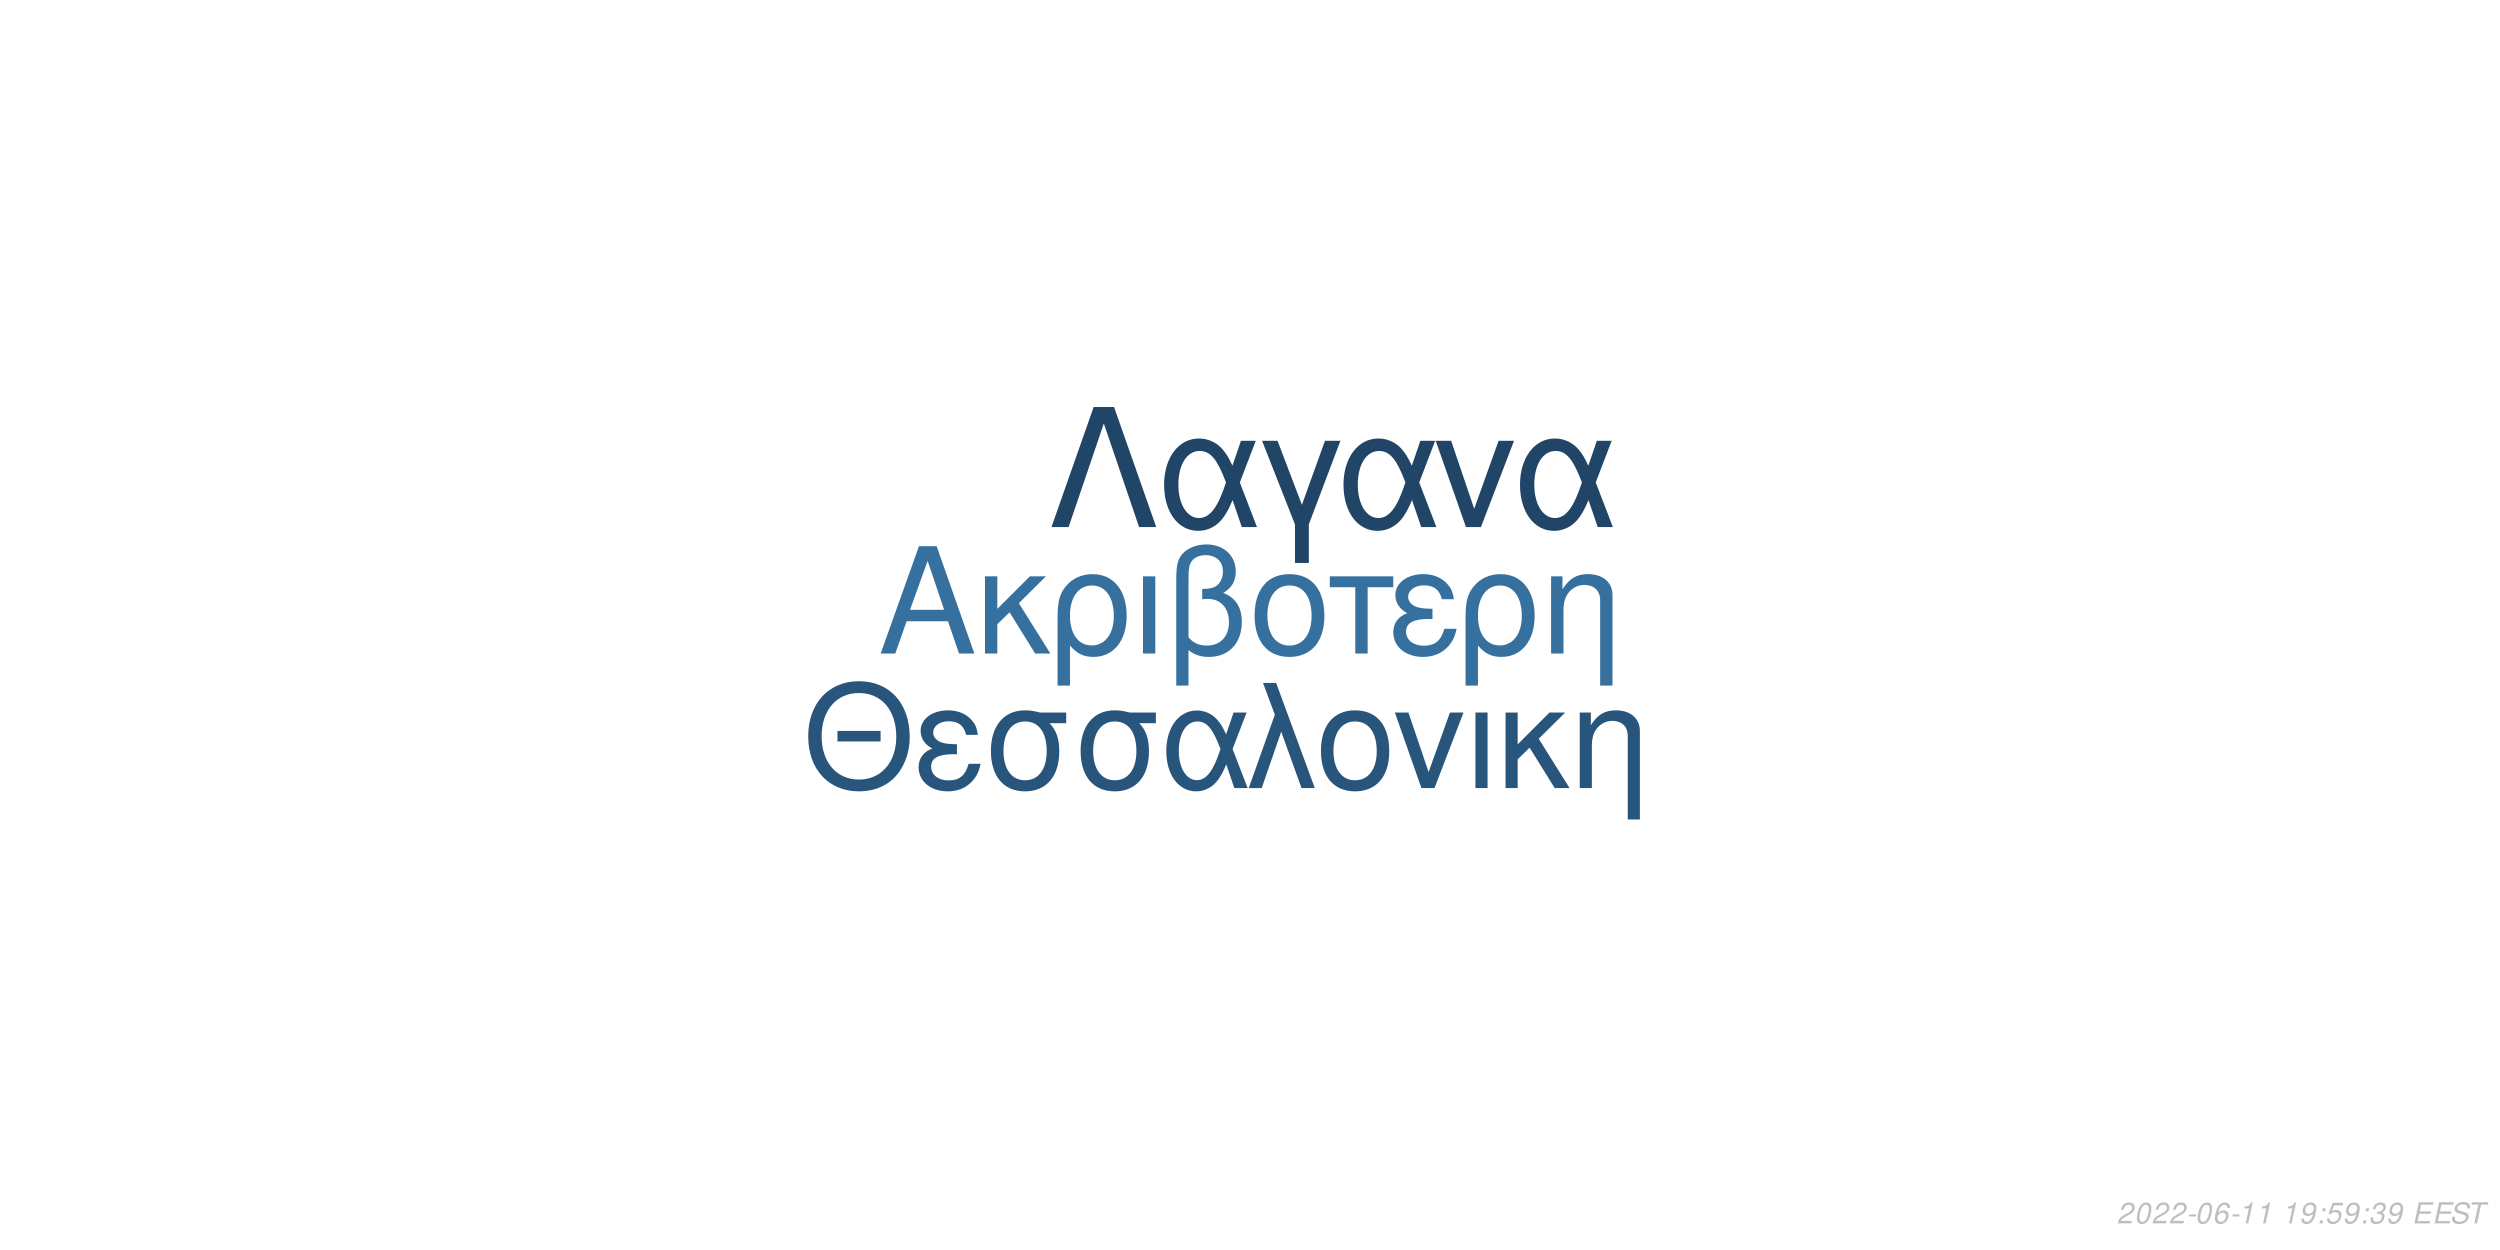
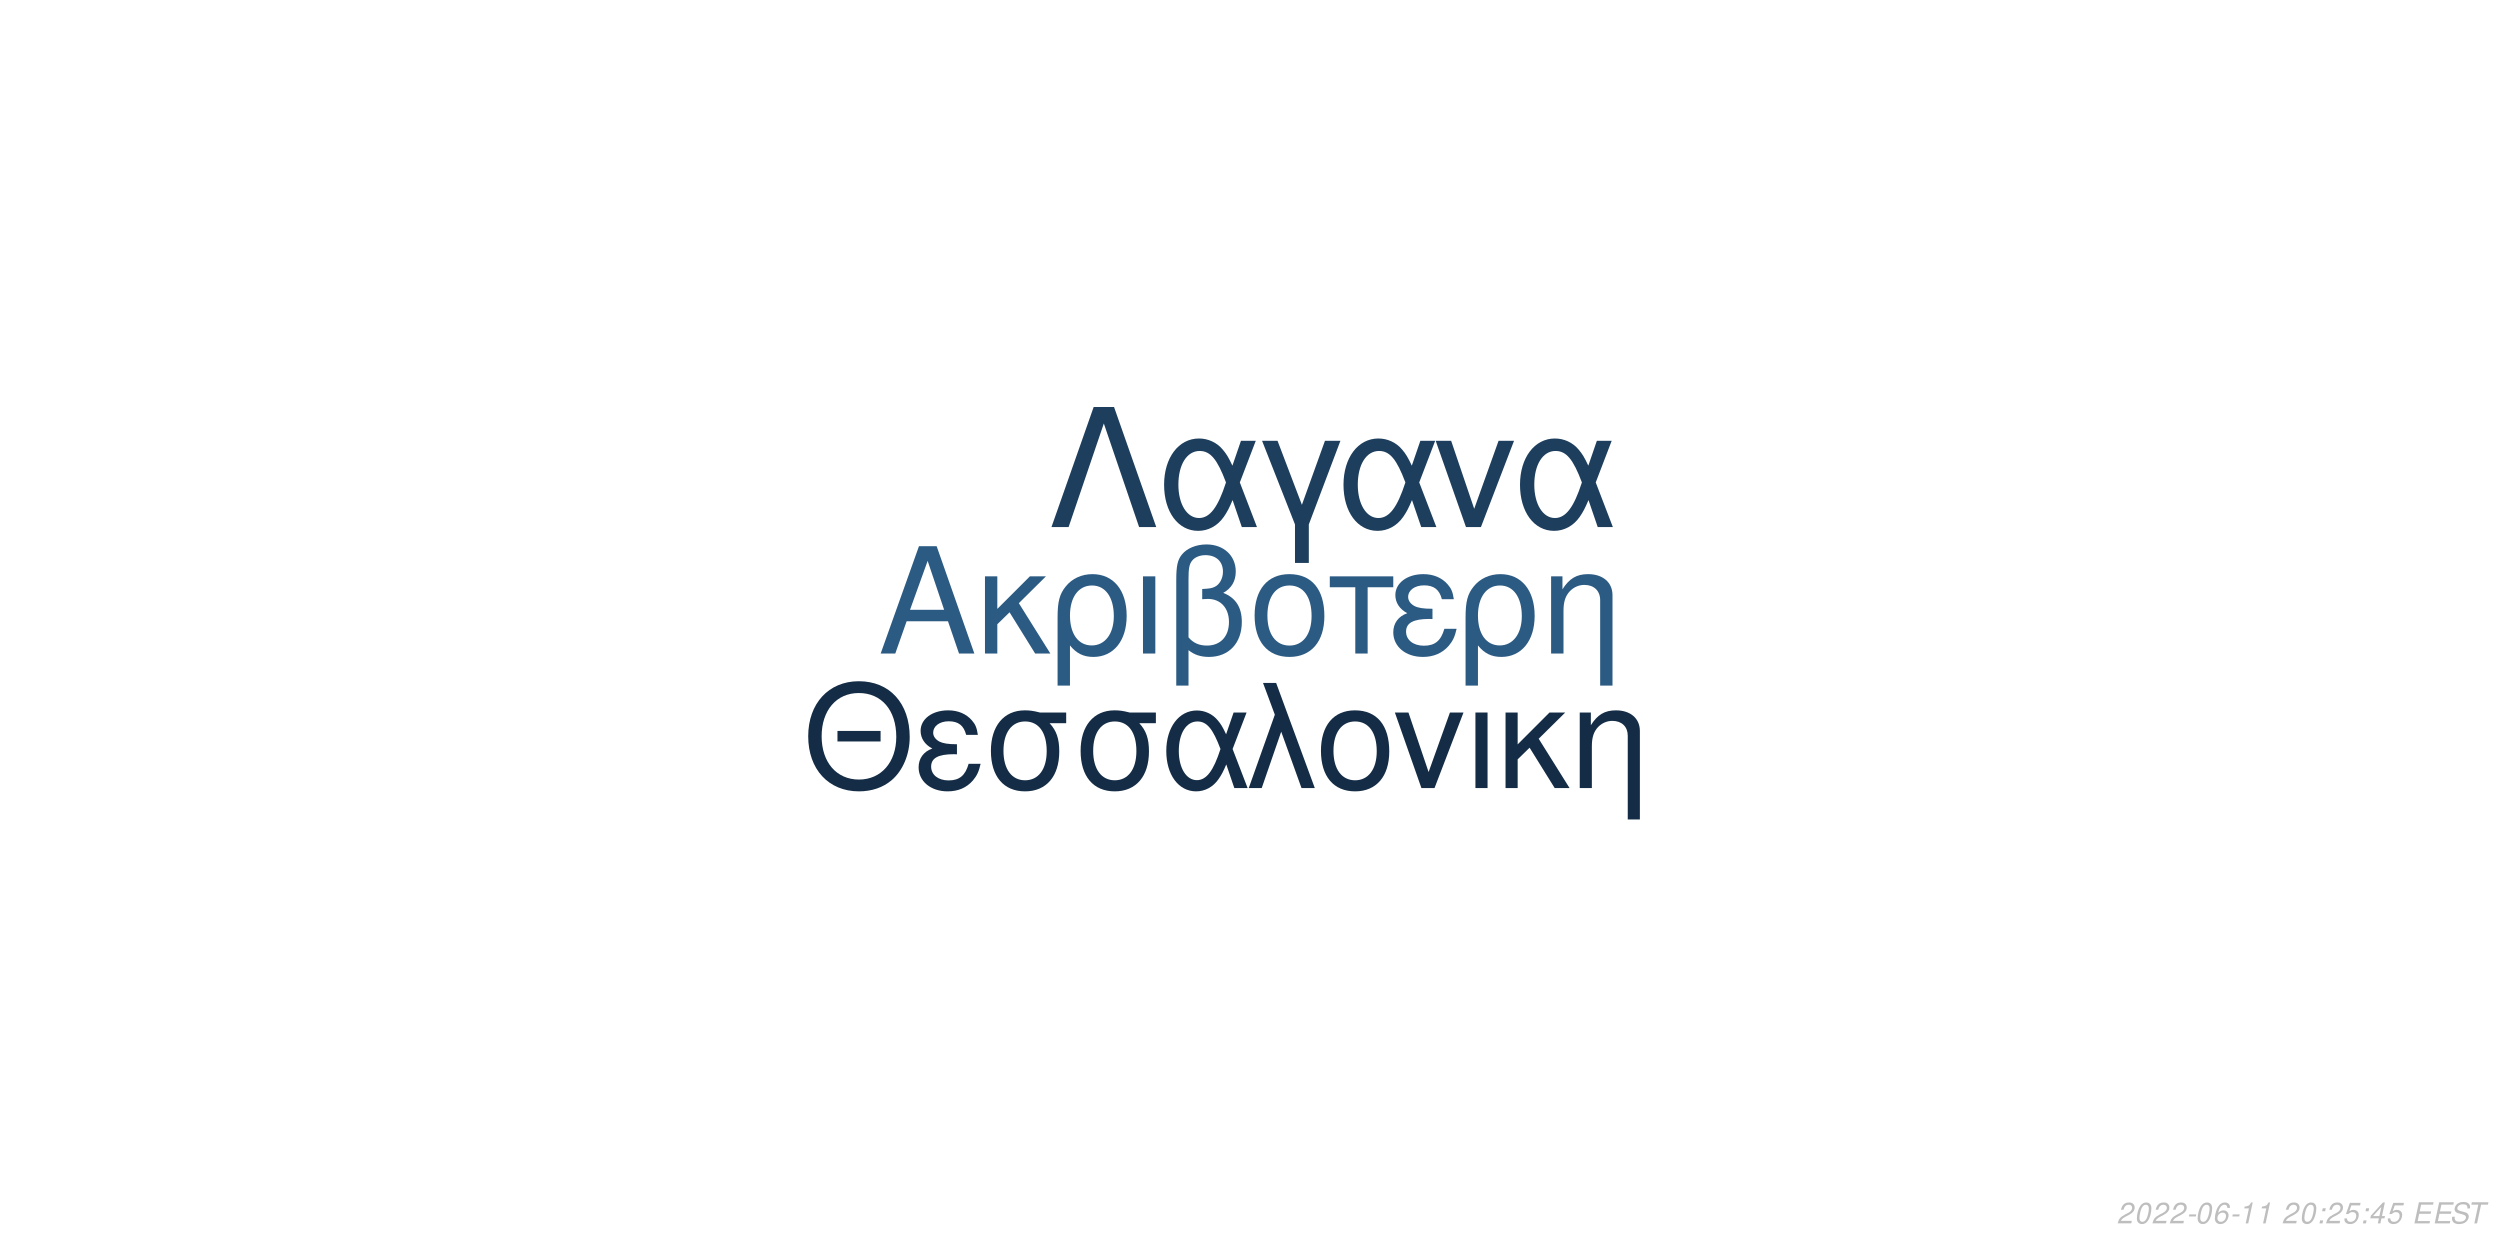
<svg xmlns="http://www.w3.org/2000/svg" xmlns:xlink="http://www.w3.org/1999/xlink" width="864pt" height="432pt" viewBox="0 0 864 432" version="1.1">
  <defs>
    <g>
      <symbol overflow="visible" id="glyph0-0">
        <path style="stroke:none;" d="" />
      </symbol>
      <symbol overflow="visible" id="glyph0-1">
        <path style="stroke:none;" d="M 24.125 -11.141 L 27.938 0 L 33.234 0 L 20.203 -37.094 L 14.094 -37.094 L 0.859 0 L 5.906 0 L 9.828 -11.141 Z M 22.797 -15.109 L 11 -15.109 L 17.094 -32.016 Z M 22.797 -15.109 " />
      </symbol>
      <symbol overflow="visible" id="glyph0-2">
        <path style="stroke:none;" d="M 7.172 -15.422 L 7.172 -26.672 L 2.906 -26.672 L 2.906 0 L 7.172 0 L 7.172 -10.125 L 11.406 -14.25 L 20.25 0 L 25.5 0 L 14.609 -17.406 L 23.969 -26.672 L 18.422 -26.672 Z M 7.172 -15.422 " />
      </symbol>
      <symbol overflow="visible" id="glyph0-3">
        <path style="stroke:none;" d="M 3 11.094 L 7.281 11.094 L 7.281 -2.797 C 9.516 -0.047 11.953 1.172 15.375 1.172 C 22.344 1.172 26.875 -4.422 26.875 -13.031 C 26.875 -21.891 22.297 -27.438 15.062 -27.438 C 11.297 -27.438 7.984 -25.906 5.797 -23.156 C 3.672 -20.516 3 -17.969 3 -12.359 Z M 14.906 -23.516 C 19.547 -23.516 22.438 -19.438 22.438 -12.922 C 22.438 -6.812 19.391 -2.797 14.812 -2.797 C 10.172 -2.797 7.281 -6.766 7.281 -13.125 C 7.281 -19.484 10.234 -23.516 14.906 -23.516 Z M 14.906 -23.516 " />
      </symbol>
      <symbol overflow="visible" id="glyph0-4">
        <path style="stroke:none;" d="M 3.516 0 L 7.781 0 L 7.781 -26.672 L 3.516 -26.672 Z M 3.516 0 " />
      </symbol>
      <symbol overflow="visible" id="glyph0-5">
        <path style="stroke:none;" d="M 4.016 11.094 L 8.25 11.094 L 8.25 -1.172 C 10.172 0.406 12.422 1.172 15.312 1.172 C 22.188 1.172 26.672 -3.609 26.672 -10.891 C 26.672 -15.984 24.578 -19.234 20.25 -20.969 C 23.109 -22.547 24.578 -25.031 24.578 -28.344 C 24.578 -33.844 20.406 -37.703 14.453 -37.703 C 10.938 -37.703 7.734 -36.391 6 -34.25 C 4.484 -32.422 4.016 -30.328 4.016 -25.391 Z M 8.25 -25.656 C 8.25 -29.359 8.5 -30.844 9.469 -32.062 C 10.375 -33.281 12.156 -34 14.094 -34 C 17.812 -34 20.156 -31.812 20.156 -28.297 C 20.156 -25.953 18.984 -23.812 17.297 -23.047 C 16.281 -22.547 15.469 -22.438 12.984 -22.297 L 12.984 -18.781 C 13.734 -18.828 14.344 -18.875 14.969 -18.875 C 19.344 -18.875 22.234 -15.719 22.234 -10.891 C 22.234 -5.906 19.281 -2.75 14.656 -2.75 C 11.953 -2.75 9.922 -3.609 8.25 -5.594 Z M 8.25 -25.656 " />
      </symbol>
      <symbol overflow="visible" id="glyph0-6">
        <path style="stroke:none;" d="M 14.094 -27.438 C 6.562 -27.438 2.094 -22.094 2.094 -13.125 C 2.094 -4.125 6.562 1.172 14.141 1.172 C 21.672 1.172 26.203 -4.172 26.203 -12.922 C 26.203 -22.188 21.828 -27.438 14.094 -27.438 Z M 14.141 -23.516 C 18.938 -23.516 21.781 -19.594 21.781 -12.984 C 21.781 -6.672 18.828 -2.75 14.141 -2.75 C 9.422 -2.75 6.516 -6.672 6.516 -13.125 C 6.516 -19.594 9.422 -23.516 14.141 -23.516 Z M 14.141 -23.516 " />
      </symbol>
      <symbol overflow="visible" id="glyph0-7">
        <path style="stroke:none;" d="M 7.891 0 L 12.156 0 L 12.156 -22.906 L 21.016 -22.906 L 21.016 -26.672 L -0.922 -26.672 L -0.922 -22.906 L 7.891 -22.906 Z M 7.891 0 " />
      </symbol>
      <symbol overflow="visible" id="glyph0-8">
        <path style="stroke:none;" d="M 14.562 -15.469 C 11.344 -15.469 9.562 -15.781 8.297 -16.438 C 6.922 -17.203 6.156 -18.328 6.156 -19.547 C 6.156 -21.891 8.453 -23.562 11.656 -23.562 C 15.062 -23.562 16.953 -22.094 17.812 -18.781 L 21.938 -18.781 C 21.578 -21.266 21.062 -22.5 19.797 -23.922 C 17.812 -26.203 14.906 -27.438 11.453 -27.438 C 5.797 -27.438 1.734 -24.375 1.734 -20.203 C 1.734 -17.609 3.156 -15.375 5.859 -13.938 C 2.797 -12.875 1.016 -10.484 1.016 -7.328 C 1.016 -2.391 5.297 1.172 11.25 1.172 C 14.969 1.172 17.906 -0.109 20.156 -2.641 C 21.578 -4.328 22.297 -5.797 22.906 -8.547 L 18.672 -8.547 C 17.5 -4.422 15.422 -2.703 11.609 -2.703 C 7.938 -2.703 5.438 -4.688 5.438 -7.578 C 5.438 -10.578 7.938 -11.953 13.484 -11.953 C 13.641 -11.953 14.094 -11.953 14.562 -11.906 Z M 14.562 -15.469 " />
      </symbol>
      <symbol overflow="visible" id="glyph0-9">
        <path style="stroke:none;" d="M 3.562 -26.672 L 3.562 0 L 7.844 0 L 7.844 -14.703 C 7.844 -17.906 8.5 -19.891 10.031 -21.531 C 11.406 -22.953 13.188 -23.719 15.062 -23.719 C 18.375 -23.719 20.516 -21.672 20.516 -18.469 L 20.516 11.094 L 24.781 11.094 L 24.781 -20.156 C 24.781 -24.578 21.469 -27.438 16.328 -27.438 C 12.359 -27.438 9.828 -25.906 7.484 -22.188 L 7.484 -26.672 Z M 3.562 -26.672 " />
      </symbol>
      <symbol overflow="visible" id="glyph1-0">
        <path style="stroke:none;" d="" />
      </symbol>
      <symbol overflow="visible" id="glyph1-1">
        <path style="stroke:none;" d="M 26.859 -19.734 L 11.953 -19.734 L 11.953 -16.094 L 26.859 -16.094 Z M 19.328 -36.922 C 8.922 -36.922 1.844 -29.25 1.844 -17.891 C 1.844 -6.484 8.875 1.141 19.391 1.141 C 23.812 1.141 27.703 -0.203 30.641 -2.688 C 34.578 -6.031 36.922 -11.656 36.922 -17.594 C 36.922 -29.297 30 -36.922 19.328 -36.922 Z M 19.328 -32.844 C 27.203 -32.844 32.281 -26.906 32.281 -17.688 C 32.281 -8.922 27.062 -2.938 19.391 -2.938 C 11.609 -2.938 6.484 -8.922 6.484 -17.891 C 6.484 -26.859 11.609 -32.844 19.328 -32.844 Z M 19.328 -32.844 " />
      </symbol>
      <symbol overflow="visible" id="glyph1-2">
        <path style="stroke:none;" d="M 14.25 -15.141 C 11.109 -15.141 9.375 -15.453 8.125 -16.094 C 6.781 -16.844 6.031 -17.938 6.031 -19.141 C 6.031 -21.422 8.266 -23.078 11.406 -23.078 C 14.75 -23.078 16.594 -21.625 17.438 -18.391 L 21.469 -18.391 C 21.125 -20.828 20.625 -22.031 19.391 -23.422 C 17.438 -25.656 14.594 -26.859 11.219 -26.859 C 5.688 -26.859 1.688 -23.875 1.688 -19.781 C 1.688 -17.234 3.094 -15.047 5.734 -13.656 C 2.734 -12.609 1 -10.266 1 -7.172 C 1 -2.344 5.188 1.141 11.016 1.141 C 14.656 1.141 17.547 -0.094 19.734 -2.594 C 21.125 -4.234 21.828 -5.688 22.422 -8.375 L 18.281 -8.375 C 17.141 -4.328 15.094 -2.641 11.359 -2.641 C 7.766 -2.641 5.328 -4.578 5.328 -7.422 C 5.328 -10.359 7.766 -11.703 13.203 -11.703 C 13.359 -11.703 13.797 -11.703 14.25 -11.656 Z M 14.25 -15.141 " />
      </symbol>
      <symbol overflow="visible" id="glyph1-3">
        <path style="stroke:none;" d="M 29 -26.109 L 19.938 -26.109 C 17.594 -26.703 16.438 -26.859 14.703 -26.859 C 7.469 -26.859 2.984 -21.469 2.984 -12.859 C 2.984 -4.031 7.375 1.141 14.797 1.141 C 22.172 1.141 26.609 -4.078 26.609 -12.656 C 26.609 -17.047 25.656 -19.828 23.266 -22.422 L 29 -22.422 Z M 14.797 -23.016 C 19.531 -23.016 22.266 -19.234 22.266 -12.75 C 22.266 -6.531 19.438 -2.688 14.797 -2.688 C 10.172 -2.688 7.328 -6.531 7.328 -12.859 C 7.328 -19.188 10.172 -23.016 14.797 -23.016 Z M 14.797 -23.016 " />
      </symbol>
      <symbol overflow="visible" id="glyph1-4">
        <path style="stroke:none;" d="M 29.344 -26.109 L 24.859 -26.109 L 22.266 -18.578 C 21.125 -21.031 20.484 -22.125 19.328 -23.469 C 17.547 -25.609 14.906 -26.812 12.156 -26.812 C 5.984 -26.812 1.594 -20.984 1.594 -12.812 C 1.594 -4.578 5.828 1.141 11.906 1.141 C 14.953 1.141 17.734 -0.344 19.625 -3.047 C 20.672 -4.531 21.281 -5.688 22.328 -8.172 L 25.109 0 L 29.703 0 L 24.516 -13.5 Z M 20.328 -13.5 C 17.891 -5.922 15.453 -2.734 12.156 -2.734 C 8.516 -2.734 5.922 -6.922 5.922 -12.812 C 5.922 -18.938 8.516 -23.016 12.359 -23.016 C 15.594 -23.016 17.688 -20.531 20.328 -13.5 Z M 20.328 -13.5 " />
      </symbol>
      <symbol overflow="visible" id="glyph1-5">
        <path style="stroke:none;" d="M 1.094 0 L 5.578 0 L 12.312 -19.484 L 19.328 0 L 23.922 0 L 10.562 -36.328 L 6.031 -36.328 L 10.109 -25.359 Z M 1.094 0 " />
      </symbol>
      <symbol overflow="visible" id="glyph1-6">
        <path style="stroke:none;" d="M 13.797 -26.859 C 6.422 -26.859 2.047 -21.625 2.047 -12.859 C 2.047 -4.031 6.422 1.141 13.859 1.141 C 21.234 1.141 25.656 -4.078 25.656 -12.656 C 25.656 -21.719 21.375 -26.859 13.797 -26.859 Z M 13.859 -23.016 C 18.531 -23.016 21.328 -19.188 21.328 -12.703 C 21.328 -6.531 18.438 -2.688 13.859 -2.688 C 9.219 -2.688 6.375 -6.531 6.375 -12.859 C 6.375 -19.188 9.219 -23.016 13.859 -23.016 Z M 13.859 -23.016 " />
      </symbol>
      <symbol overflow="visible" id="glyph1-7">
        <path style="stroke:none;" d="M 14.297 0 L 24.312 -26.109 L 19.625 -26.109 L 12.25 -5.531 L 5.281 -26.109 L 0.594 -26.109 L 9.766 0 Z M 14.297 0 " />
      </symbol>
      <symbol overflow="visible" id="glyph1-8">
        <path style="stroke:none;" d="M 3.438 0 L 7.625 0 L 7.625 -26.109 L 3.438 -26.109 Z M 3.438 0 " />
      </symbol>
      <symbol overflow="visible" id="glyph1-9">
        <path style="stroke:none;" d="M 7.031 -15.094 L 7.031 -26.109 L 2.844 -26.109 L 2.844 0 L 7.031 0 L 7.031 -9.922 L 11.156 -13.953 L 19.828 0 L 24.969 0 L 14.297 -17.047 L 23.469 -26.109 L 18.031 -26.109 Z M 7.031 -15.094 " />
      </symbol>
      <symbol overflow="visible" id="glyph1-10">
        <path style="stroke:none;" d="M 3.484 -26.109 L 3.484 0 L 7.672 0 L 7.672 -14.406 C 7.672 -17.547 8.328 -19.484 9.812 -21.078 C 11.156 -22.469 12.906 -23.219 14.75 -23.219 C 17.984 -23.219 20.078 -21.234 20.078 -18.094 L 20.078 10.859 L 24.266 10.859 L 24.266 -19.734 C 24.266 -24.062 21.031 -26.859 16 -26.859 C 12.109 -26.859 9.609 -25.359 7.328 -21.719 L 7.328 -26.109 Z M 3.484 -26.109 " />
      </symbol>
      <symbol overflow="visible" id="glyph2-0">
        <path style="stroke:none;" d="" />
      </symbol>
      <symbol overflow="visible" id="glyph2-1">
        <path style="stroke:none;" d="M 22.531 -41.484 L 15.484 -41.484 L 0.906 0 L 6.828 0 L 19 -35.797 L 31.188 0 L 37.109 0 Z M 22.531 -41.484 " />
      </symbol>
      <symbol overflow="visible" id="glyph2-2">
        <path style="stroke:none;" d="M 33.516 -29.812 L 28.391 -29.812 L 25.438 -21.219 C 24.125 -24.016 23.391 -25.266 22.078 -26.797 C 20.031 -29.25 17.016 -30.609 13.891 -30.609 C 6.828 -30.609 1.828 -23.953 1.828 -14.625 C 1.828 -5.234 6.656 1.312 13.594 1.312 C 17.078 1.312 20.266 -0.391 22.422 -3.469 C 23.609 -5.172 24.297 -6.484 25.5 -9.328 L 28.688 0 L 33.922 0 L 28 -15.422 Z M 23.219 -15.422 C 20.422 -6.766 17.641 -3.125 13.891 -3.125 C 9.734 -3.125 6.766 -7.906 6.766 -14.625 C 6.766 -21.625 9.734 -26.297 14.109 -26.297 C 17.812 -26.297 20.203 -23.453 23.219 -15.422 Z M 23.219 -15.422 " />
      </symbol>
      <symbol overflow="visible" id="glyph2-3">
        <path style="stroke:none;" d="M 12.062 12.406 L 16.844 12.406 L 16.844 -0.906 L 27.766 -29.812 L 22.422 -29.812 L 14.453 -7.688 L 6.031 -29.812 L 0.688 -29.812 L 12.062 -0.906 Z M 12.062 12.406 " />
      </symbol>
      <symbol overflow="visible" id="glyph2-4">
        <path style="stroke:none;" d="M 16.328 0 L 27.766 -29.812 L 22.422 -29.812 L 14 -6.312 L 6.031 -29.812 L 0.688 -29.812 L 11.156 0 Z M 16.328 0 " />
      </symbol>
      <symbol overflow="visible" id="glyph3-0">
        <path style="stroke:none;" d="" />
      </symbol>
      <symbol overflow="visible" id="glyph3-1">
        <path style="stroke:none;" d="M 5.234 -0.875 L 1.469 -0.875 C 1.641 -1.375 2.203 -1.891 3.109 -2.344 L 4.234 -2.938 C 5.562 -3.625 6.219 -4.469 6.219 -5.484 C 6.219 -5.938 6.062 -6.359 5.797 -6.656 C 5.469 -7.047 4.984 -7.234 4.312 -7.234 C 2.766 -7.234 1.891 -6.453 1.484 -4.734 L 2.375 -4.734 C 2.484 -5.188 2.609 -5.484 2.797 -5.75 C 3.094 -6.203 3.609 -6.453 4.188 -6.453 C 4.891 -6.453 5.344 -6.031 5.344 -5.375 C 5.344 -4.703 4.859 -4.094 4.016 -3.656 L 2.984 -3.125 C 1.234 -2.188 0.797 -1.656 0.344 -0.016 L 5.047 -0.016 Z M 5.234 -0.875 " />
      </symbol>
      <symbol overflow="visible" id="glyph3-2">
        <path style="stroke:none;" d="M 4.203 -7.234 C 3.375 -7.234 2.688 -6.812 2.125 -5.984 C 1.484 -5.047 0.984 -3.188 0.984 -1.734 C 0.984 -1.109 1.172 -0.562 1.484 -0.266 C 1.797 0.047 2.281 0.234 2.766 0.234 C 3.625 0.234 4.281 -0.156 4.859 -1.016 C 5.516 -1.953 6 -3.797 6 -5.266 C 6 -6.5 5.328 -7.234 4.203 -7.234 Z M 4.094 -6.453 C 4.734 -6.453 5.125 -5.984 5.125 -5.156 C 5.125 -4.203 4.781 -2.625 4.406 -1.812 C 3.984 -0.938 3.516 -0.547 2.875 -0.547 C 2.25 -0.547 1.875 -1.031 1.875 -1.828 C 1.875 -2.797 2.203 -4.344 2.594 -5.203 C 2.984 -6.047 3.453 -6.453 4.094 -6.453 Z M 4.094 -6.453 " />
      </symbol>
      <symbol overflow="visible" id="glyph3-3">
        <path style="stroke:none;" d="M 3.516 -3.125 L 1.125 -3.125 L 0.969 -2.406 L 3.359 -2.406 Z M 3.516 -3.125 " />
      </symbol>
      <symbol overflow="visible" id="glyph3-4">
        <path style="stroke:none;" d="M 6.125 -5.344 L 6.141 -5.625 C 6.141 -6.609 5.453 -7.234 4.391 -7.234 C 3.438 -7.234 2.641 -6.719 2.016 -5.703 C 1.422 -4.781 0.938 -2.953 0.938 -1.688 C 0.938 -0.516 1.688 0.234 2.859 0.234 C 3.703 0.234 4.438 -0.156 5 -0.875 C 5.406 -1.422 5.672 -2.156 5.672 -2.766 C 5.672 -3.812 4.969 -4.5 3.906 -4.5 C 3.234 -4.5 2.672 -4.234 2.094 -3.625 C 2.406 -5.375 3.234 -6.453 4.25 -6.453 C 4.703 -6.453 5.062 -6.234 5.172 -5.844 C 5.203 -5.719 5.234 -5.578 5.25 -5.344 Z M 3.656 -3.734 C 4.344 -3.734 4.797 -3.281 4.797 -2.625 C 4.797 -1.469 3.984 -0.547 2.984 -0.547 C 2.297 -0.547 1.812 -1.047 1.812 -1.766 C 1.812 -2.859 2.625 -3.734 3.656 -3.734 Z M 3.656 -3.734 " />
      </symbol>
      <symbol overflow="visible" id="glyph3-5">
        <path style="stroke:none;" d="M 3.703 -5.188 L 2.594 0 L 3.469 0 L 5.016 -7.234 L 4.438 -7.234 C 3.906 -6.156 3.688 -6.016 2.234 -5.812 L 2.109 -5.188 Z M 3.703 -5.188 " />
      </symbol>
      <symbol overflow="visible" id="glyph3-6">
        <path style="stroke:none;" d="" />
      </symbol>
      <symbol overflow="visible" id="glyph3-7">
-         <path style="stroke:none;" d="M 0.844 -1.656 C 0.844 -1.547 0.844 -1.438 0.844 -1.375 C 0.844 -0.406 1.531 0.234 2.578 0.234 C 3.203 0.234 3.766 0.016 4.297 -0.438 C 4.938 -1 5.312 -1.656 5.594 -2.719 C 5.844 -3.672 6.016 -4.766 6.016 -5.375 C 6.016 -5.844 5.844 -6.328 5.547 -6.656 C 5.203 -7.031 4.703 -7.234 4.062 -7.234 C 2.516 -7.234 1.297 -5.938 1.297 -4.266 C 1.297 -3.203 1.984 -2.547 3.047 -2.547 C 3.484 -2.547 3.953 -2.672 4.281 -2.891 C 4.406 -2.984 4.547 -3.078 4.828 -3.344 C 4.438 -1.484 3.703 -0.547 2.703 -0.547 C 2.109 -0.547 1.719 -0.938 1.719 -1.547 L 1.719 -1.656 Z M 3.953 -6.453 C 4.625 -6.453 5.141 -5.953 5.141 -5.281 C 5.141 -4.188 4.312 -3.312 3.297 -3.312 C 2.594 -3.312 2.172 -3.734 2.172 -4.453 C 2.172 -5.562 2.984 -6.453 3.953 -6.453 Z M 3.953 -6.453 " />
+         <path style="stroke:none;" d="M 2.359 -1.031 L 1.312 -1.031 L 1.094 0 L 2.141 0 Z M 3.266 -5.234 L 2.219 -5.234 L 2 -4.203 L 3.047 -4.203 Z M 3.266 -5.234 " />
      </symbol>
      <symbol overflow="visible" id="glyph3-8">
-         <path style="stroke:none;" d="M 2.359 -1.031 L 1.312 -1.031 L 1.094 0 L 2.141 0 Z M 3.266 -5.234 L 2.219 -5.234 L 2 -4.203 L 3.047 -4.203 Z M 3.266 -5.234 " />
+         <path style="stroke:none;" d="M 6.297 -7.094 L 2.594 -7.094 L 1.234 -3.234 L 2.047 -3.234 C 2.656 -3.766 2.938 -3.906 3.531 -3.906 C 4.328 -3.906 4.797 -3.453 4.797 -2.688 C 4.797 -1.438 3.969 -0.547 2.828 -0.547 C 2.031 -0.547 1.609 -0.938 1.578 -1.734 L 0.703 -1.734 L 0.703 -1.516 C 0.703 -0.938 0.844 -0.547 1.188 -0.266 C 1.562 0.062 2.078 0.234 2.703 0.234 C 3.656 0.234 4.391 -0.156 4.984 -0.922 C 5.422 -1.5 5.672 -2.234 5.672 -2.953 C 5.672 -4 4.938 -4.672 3.812 -4.672 C 3.328 -4.672 2.906 -4.547 2.406 -4.234 L 3.109 -6.219 L 6.109 -6.219 Z M 6.297 -7.094 " />
      </symbol>
      <symbol overflow="visible" id="glyph3-9">
-         <path style="stroke:none;" d="M 6.297 -7.094 L 2.594 -7.094 L 1.234 -3.234 L 2.047 -3.234 C 2.656 -3.766 2.938 -3.906 3.531 -3.906 C 4.328 -3.906 4.797 -3.453 4.797 -2.688 C 4.797 -1.438 3.969 -0.547 2.828 -0.547 C 2.031 -0.547 1.609 -0.938 1.578 -1.734 L 0.703 -1.734 L 0.703 -1.516 C 0.703 -0.938 0.844 -0.547 1.188 -0.266 C 1.562 0.062 2.078 0.234 2.703 0.234 C 3.656 0.234 4.391 -0.156 4.984 -0.922 C 5.422 -1.5 5.672 -2.234 5.672 -2.953 C 5.672 -4 4.938 -4.672 3.812 -4.672 C 3.328 -4.672 2.906 -4.547 2.406 -4.234 L 3.109 -6.219 L 6.109 -6.219 Z M 6.297 -7.094 " />
+         <path style="stroke:none;" d="M 3.625 -1.75 L 3.266 0 L 4.141 0 L 4.516 -1.75 L 5.562 -1.75 L 5.734 -2.531 L 4.688 -2.531 L 5.688 -7.234 L 5.016 -7.234 L 0.844 -2.672 L 0.641 -1.75 Z M 3.797 -2.531 L 1.594 -2.531 L 4.469 -5.703 Z M 3.797 -2.531 " />
      </symbol>
      <symbol overflow="visible" id="glyph3-10">
-         <path style="stroke:none;" d="M 2.922 -3.312 C 3.125 -3.344 3.234 -3.344 3.375 -3.344 C 4.203 -3.344 4.688 -3 4.688 -2.406 C 4.688 -1.312 3.906 -0.547 2.781 -0.547 C 2.047 -0.547 1.594 -0.938 1.594 -1.562 C 1.594 -1.719 1.609 -1.844 1.656 -2.094 L 0.766 -2.094 C 0.734 -1.797 0.719 -1.641 0.719 -1.469 C 0.719 -0.375 1.406 0.234 2.641 0.234 C 3.547 0.234 4.297 -0.078 4.812 -0.656 C 5.266 -1.156 5.562 -1.875 5.562 -2.547 C 5.562 -3.125 5.344 -3.453 4.797 -3.734 C 5.641 -4.234 6.016 -4.844 6.016 -5.734 C 6.016 -6.656 5.312 -7.234 4.203 -7.234 C 3.375 -7.234 2.672 -6.938 2.188 -6.375 C 1.891 -6.031 1.703 -5.641 1.516 -4.906 L 2.391 -4.906 C 2.5 -5.359 2.594 -5.594 2.734 -5.812 C 3.047 -6.234 3.516 -6.453 4.078 -6.453 C 4.734 -6.453 5.141 -6.125 5.141 -5.578 C 5.141 -5.188 5.016 -4.797 4.797 -4.547 C 4.516 -4.234 4 -4.062 3.266 -4.062 L 3.078 -4.062 Z M 2.922 -3.312 " />
+         <path style="stroke:none;" d="M 2.547 -3.312 L 6.5 -3.312 L 6.688 -4.141 L 2.719 -4.141 L 3.219 -6.469 L 7.344 -6.469 L 7.516 -7.297 L 2.453 -7.297 L 0.906 0 L 6.125 0 L 6.297 -0.812 L 2.016 -0.812 Z M 2.547 -3.312 " />
      </symbol>
      <symbol overflow="visible" id="glyph3-11">
-         <path style="stroke:none;" d="M 2.547 -3.312 L 6.5 -3.312 L 6.688 -4.141 L 2.719 -4.141 L 3.219 -6.469 L 7.344 -6.469 L 7.516 -7.297 L 2.453 -7.297 L 0.906 0 L 6.125 0 L 6.297 -0.812 L 2.016 -0.812 Z M 2.547 -3.312 " />
+         <path style="stroke:none;" d="M 7.062 -5.156 C 7.125 -5.438 7.141 -5.562 7.141 -5.703 C 7.141 -6.156 6.938 -6.594 6.594 -6.891 C 6.188 -7.25 5.656 -7.406 4.875 -7.406 C 3.844 -7.406 3.047 -7.125 2.5 -6.562 C 2.094 -6.141 1.781 -5.438 1.781 -4.922 C 1.781 -4.297 2.219 -3.766 2.891 -3.562 L 4.594 -3.094 C 5.406 -2.859 5.734 -2.578 5.734 -2.094 C 5.734 -1.781 5.547 -1.406 5.266 -1.141 C 4.844 -0.766 4.266 -0.578 3.453 -0.578 C 2.328 -0.578 1.812 -0.984 1.812 -1.906 C 1.812 -2.047 1.812 -2.125 1.844 -2.312 L 0.984 -2.312 C 0.906 -2.062 0.891 -1.906 0.891 -1.688 C 0.891 -0.484 1.797 0.234 3.297 0.234 C 4.359 0.234 5.234 -0.062 5.812 -0.609 C 6.344 -1.078 6.688 -1.797 6.688 -2.375 C 6.688 -2.641 6.609 -2.906 6.453 -3.156 C 6.234 -3.5 5.938 -3.703 5.469 -3.828 L 3.75 -4.312 C 2.984 -4.547 2.734 -4.734 2.734 -5.188 C 2.734 -5.547 2.875 -5.844 3.188 -6.109 C 3.547 -6.438 4.031 -6.594 4.703 -6.594 C 5.266 -6.594 5.688 -6.484 5.906 -6.297 C 6.094 -6.125 6.219 -5.797 6.219 -5.516 C 6.219 -5.422 6.203 -5.344 6.188 -5.156 Z M 7.062 -5.156 " />
      </symbol>
      <symbol overflow="visible" id="glyph3-12">
-         <path style="stroke:none;" d="M 7.062 -5.156 C 7.125 -5.438 7.141 -5.562 7.141 -5.703 C 7.141 -6.156 6.938 -6.594 6.594 -6.891 C 6.188 -7.25 5.656 -7.406 4.875 -7.406 C 3.844 -7.406 3.047 -7.125 2.5 -6.562 C 2.094 -6.141 1.781 -5.438 1.781 -4.922 C 1.781 -4.297 2.219 -3.766 2.891 -3.562 L 4.594 -3.094 C 5.406 -2.859 5.734 -2.578 5.734 -2.094 C 5.734 -1.781 5.547 -1.406 5.266 -1.141 C 4.844 -0.766 4.266 -0.578 3.453 -0.578 C 2.328 -0.578 1.812 -0.984 1.812 -1.906 C 1.812 -2.047 1.812 -2.125 1.844 -2.312 L 0.984 -2.312 C 0.906 -2.062 0.891 -1.906 0.891 -1.688 C 0.891 -0.484 1.797 0.234 3.297 0.234 C 4.359 0.234 5.234 -0.062 5.812 -0.609 C 6.344 -1.078 6.688 -1.797 6.688 -2.375 C 6.688 -2.641 6.609 -2.906 6.453 -3.156 C 6.234 -3.5 5.938 -3.703 5.469 -3.828 L 3.75 -4.312 C 2.984 -4.547 2.734 -4.734 2.734 -5.188 C 2.734 -5.547 2.875 -5.844 3.188 -6.109 C 3.547 -6.438 4.031 -6.594 4.703 -6.594 C 5.266 -6.594 5.688 -6.484 5.906 -6.297 C 6.094 -6.125 6.219 -5.797 6.219 -5.516 C 6.219 -5.422 6.203 -5.344 6.188 -5.156 Z M 7.062 -5.156 " />
-       </symbol>
-       <symbol overflow="visible" id="glyph3-13">
        <path style="stroke:none;" d="M 4.938 -6.469 L 7.312 -6.469 L 7.484 -7.297 L 1.75 -7.297 L 1.578 -6.469 L 3.984 -6.469 L 2.609 0 L 3.547 0 Z M 4.938 -6.469 " />
      </symbol>
    </g>
  </defs>
  <g id="surface1">
    <rect x="0" y="0" width="864" height="432" style="fill:rgb(100%,100%,100%);fill-opacity:1;stroke:none;" />
-     <g style="fill:rgb(20.784%,43.922%,62.353%);fill-opacity:1;">
+     <g style="fill:rgb(16.863%,35.294%,51.373%);fill-opacity:1;">
      <use xlink:href="#glyph0-1" x="303.5" y="225.861" />
      <use xlink:href="#glyph0-2" x="337.5" y="225.861" />
      <use xlink:href="#glyph0-3" x="362.5" y="225.861" />
      <use xlink:href="#glyph0-4" x="391.5" y="225.861" />
      <use xlink:href="#glyph0-5" x="402.5" y="225.861" />
      <use xlink:href="#glyph0-6" x="431.5" y="225.861" />
      <use xlink:href="#glyph0-7" x="460.5" y="225.861" />
      <use xlink:href="#glyph0-8" x="480.5" y="225.861" />
      <use xlink:href="#glyph0-3" x="503.5" y="225.861" />
      <use xlink:href="#glyph0-9" x="532.5" y="225.861" />
    </g>
-     <g style="fill:rgb(15.686%,33.333%,48.627%);fill-opacity:1;">
+     <g style="fill:rgb(7.843%,17.255%,27.059%);fill-opacity:1;">
      <use xlink:href="#glyph1-1" x="277.473" y="272.354" />
      <use xlink:href="#glyph1-2" x="316.473" y="272.354" />
      <use xlink:href="#glyph1-3" x="339.473" y="272.354" />
      <use xlink:href="#glyph1-3" x="370.473" y="272.354" />
      <use xlink:href="#glyph1-4" x="401.473" y="272.354" />
      <use xlink:href="#glyph1-5" x="430.473" y="272.354" />
      <use xlink:href="#glyph1-6" x="454.473" y="272.354" />
      <use xlink:href="#glyph1-7" x="481.473" y="272.354" />
      <use xlink:href="#glyph1-8" x="506.473" y="272.354" />
      <use xlink:href="#glyph1-9" x="517.473" y="272.354" />
      <use xlink:href="#glyph1-10" x="542.473" y="272.354" />
    </g>
-     <g style="fill:rgb(12.549%,27.059%,40.392%);fill-opacity:1;">
+     <g style="fill:rgb(11.373%,24.314%,36.471%);fill-opacity:1;">
      <use xlink:href="#glyph2-1" x="362.484" y="182.152" />
      <use xlink:href="#glyph2-2" x="400.484" y="182.152" />
      <use xlink:href="#glyph2-3" x="435.484" y="182.152" />
      <use xlink:href="#glyph2-2" x="462.484" y="182.152" />
      <use xlink:href="#glyph2-4" x="495.484" y="182.152" />
      <use xlink:href="#glyph2-2" x="523.484" y="182.152" />
    </g>
    <g style="fill:rgb(74.51%,74.51%,74.51%);fill-opacity:1;">
      <use xlink:href="#glyph3-1" x="731.52" y="422.81" />
      <use xlink:href="#glyph3-2" x="737.52" y="422.81" />
      <use xlink:href="#glyph3-1" x="743.52" y="422.81" />
      <use xlink:href="#glyph3-1" x="749.52" y="422.81" />
      <use xlink:href="#glyph3-3" x="755.52" y="422.81" />
      <use xlink:href="#glyph3-2" x="758.52" y="422.81" />
      <use xlink:href="#glyph3-4" x="764.52" y="422.81" />
      <use xlink:href="#glyph3-3" x="770.52" y="422.81" />
      <use xlink:href="#glyph3-5" x="773.52" y="422.81" />
      <use xlink:href="#glyph3-5" x="779.52" y="422.81" />
      <use xlink:href="#glyph3-6" x="785.52" y="422.81" />
-       <use xlink:href="#glyph3-5" x="788.52" y="422.81" />
-       <use xlink:href="#glyph3-7" x="794.52" y="422.81" />
-       <use xlink:href="#glyph3-8" x="800.52" y="422.81" />
-       <use xlink:href="#glyph3-9" x="803.52" y="422.81" />
-       <use xlink:href="#glyph3-7" x="809.52" y="422.81" />
-       <use xlink:href="#glyph3-8" x="815.52" y="422.81" />
-       <use xlink:href="#glyph3-10" x="818.52" y="422.81" />
-       <use xlink:href="#glyph3-7" x="824.52" y="422.81" />
+       <use xlink:href="#glyph3-1" x="788.52" y="422.81" />
+       <use xlink:href="#glyph3-2" x="794.52" y="422.81" />
+       <use xlink:href="#glyph3-7" x="800.52" y="422.81" />
+       <use xlink:href="#glyph3-1" x="803.52" y="422.81" />
+       <use xlink:href="#glyph3-8" x="809.52" y="422.81" />
+       <use xlink:href="#glyph3-7" x="815.52" y="422.81" />
+       <use xlink:href="#glyph3-9" x="818.52" y="422.81" />
+       <use xlink:href="#glyph3-8" x="824.52" y="422.81" />
      <use xlink:href="#glyph3-6" x="830.52" y="422.81" />
-       <use xlink:href="#glyph3-11" x="833.52" y="422.81" />
-       <use xlink:href="#glyph3-11" x="840.52" y="422.81" />
-       <use xlink:href="#glyph3-12" x="846.52" y="422.81" />
-       <use xlink:href="#glyph3-13" x="852.52" y="422.81" />
+       <use xlink:href="#glyph3-10" x="833.52" y="422.81" />
+       <use xlink:href="#glyph3-10" x="840.52" y="422.81" />
+       <use xlink:href="#glyph3-11" x="846.52" y="422.81" />
+       <use xlink:href="#glyph3-12" x="852.52" y="422.81" />
    </g>
  </g>
</svg>
